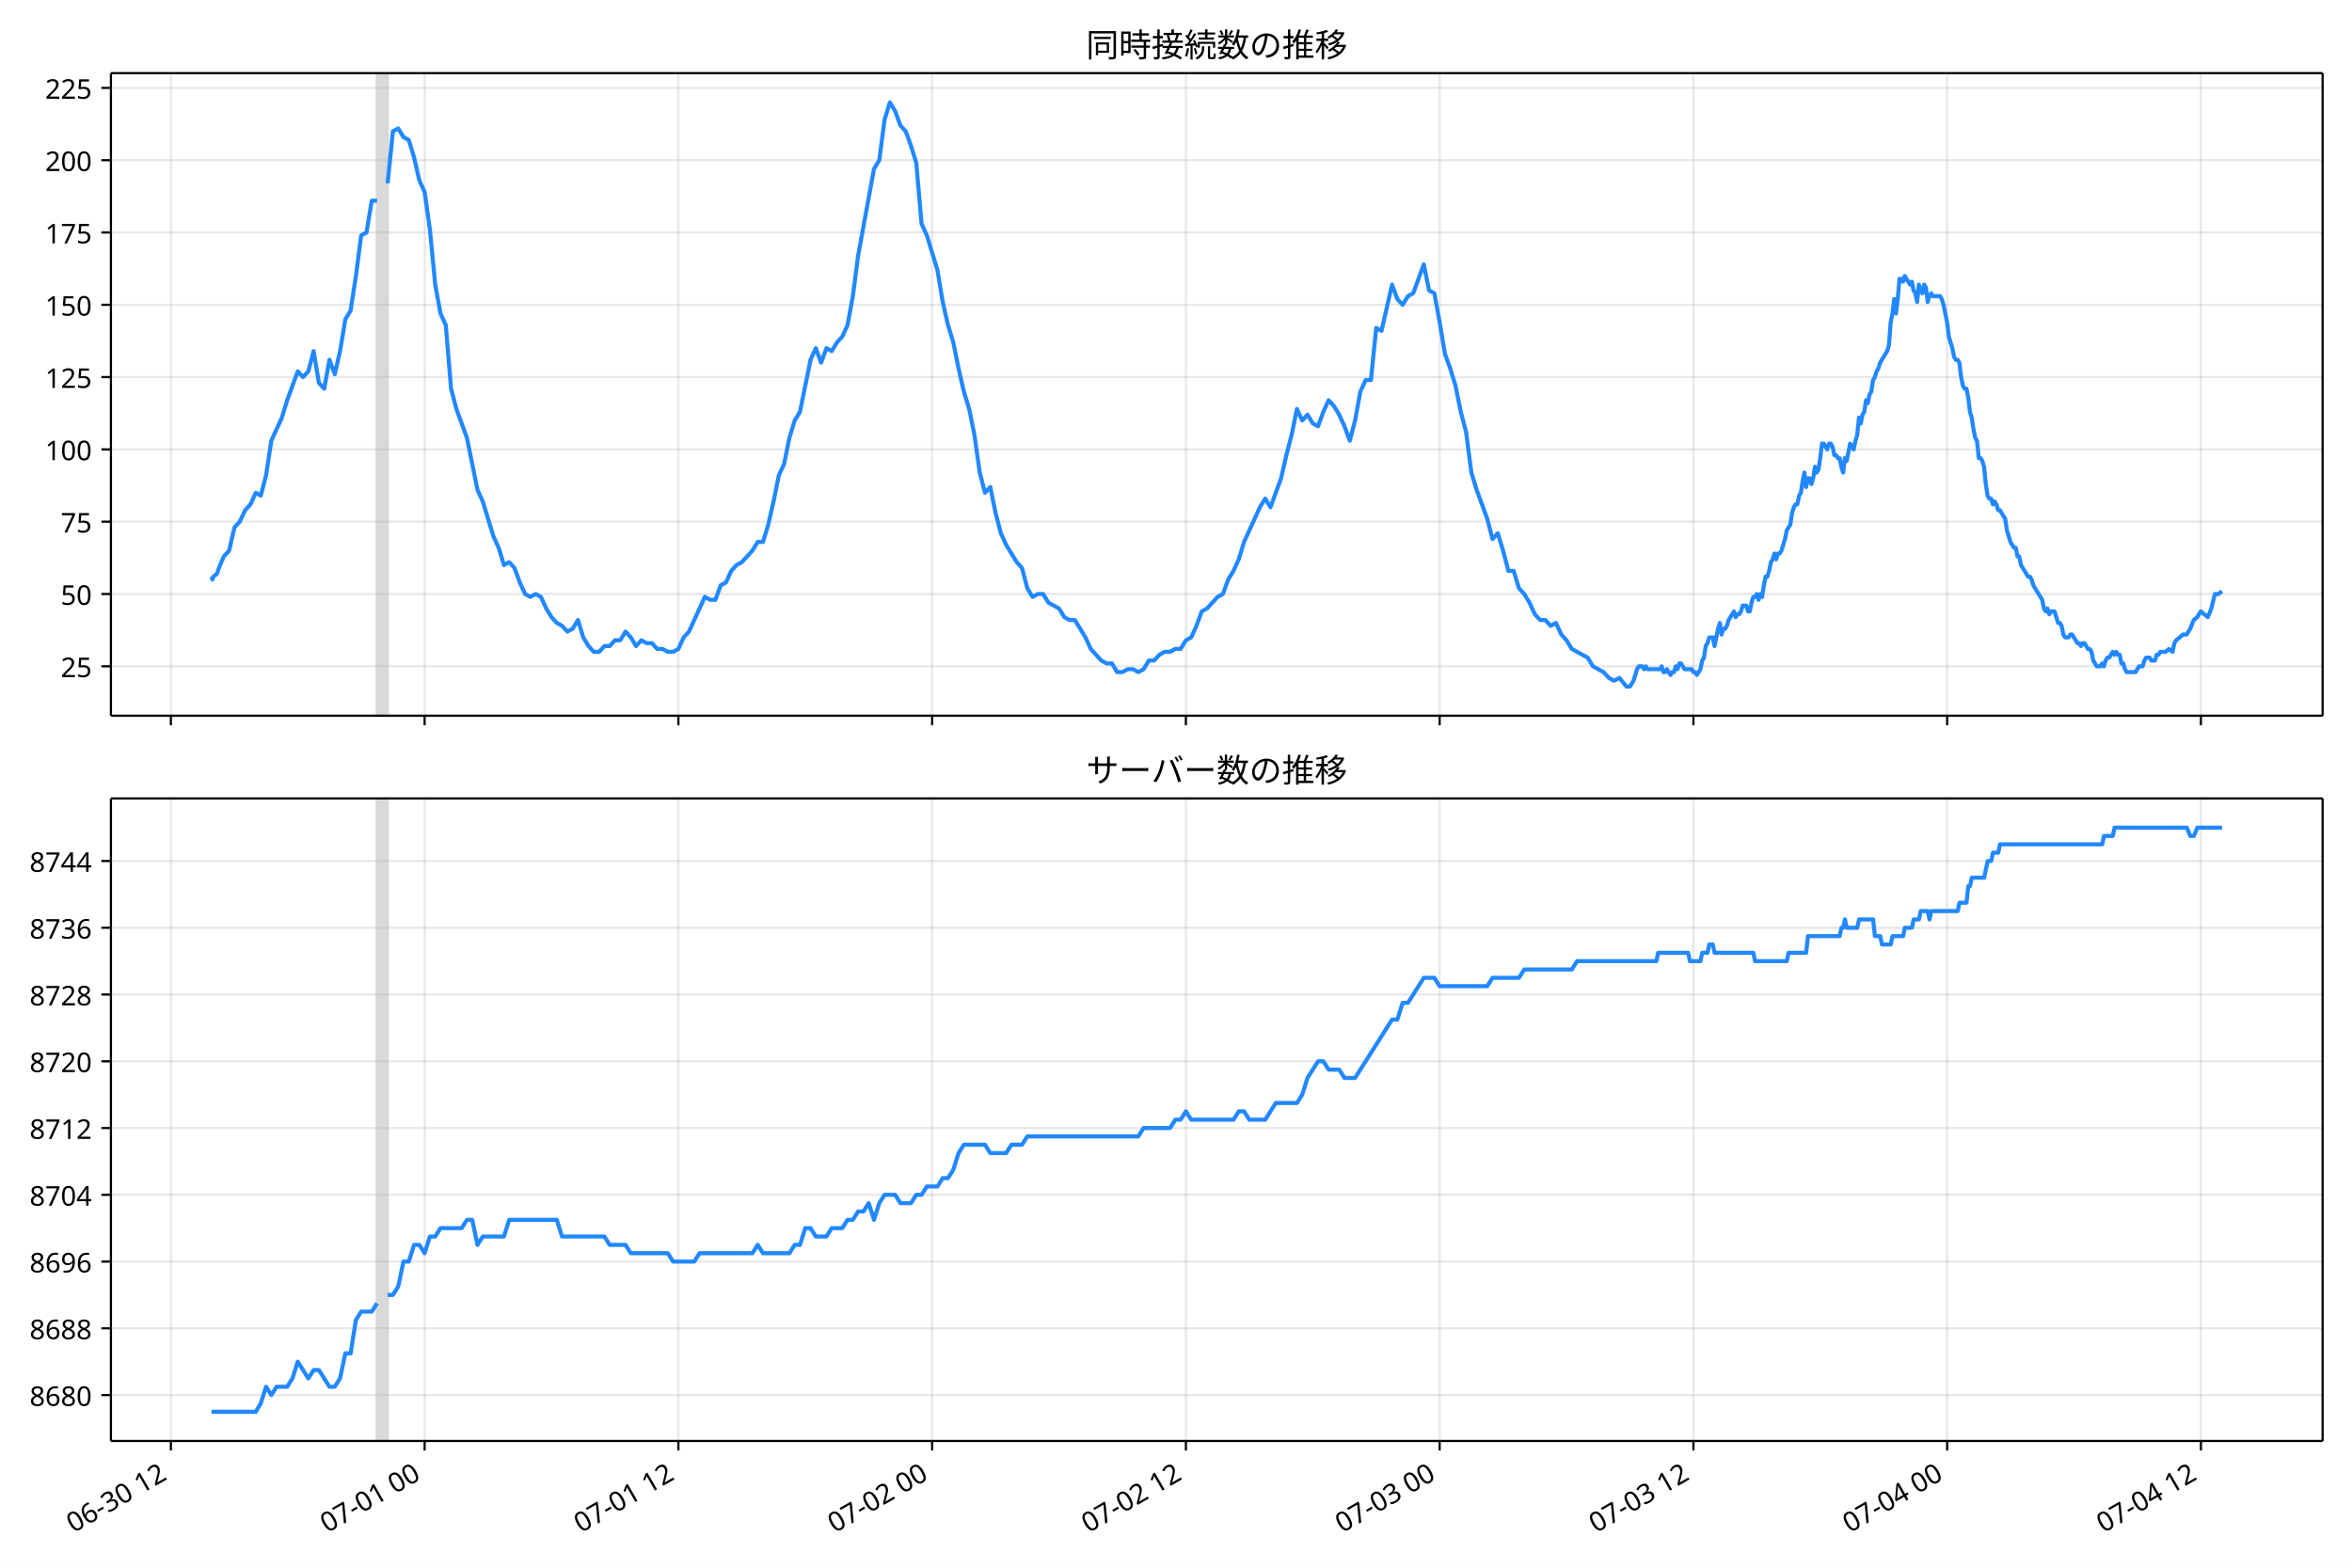
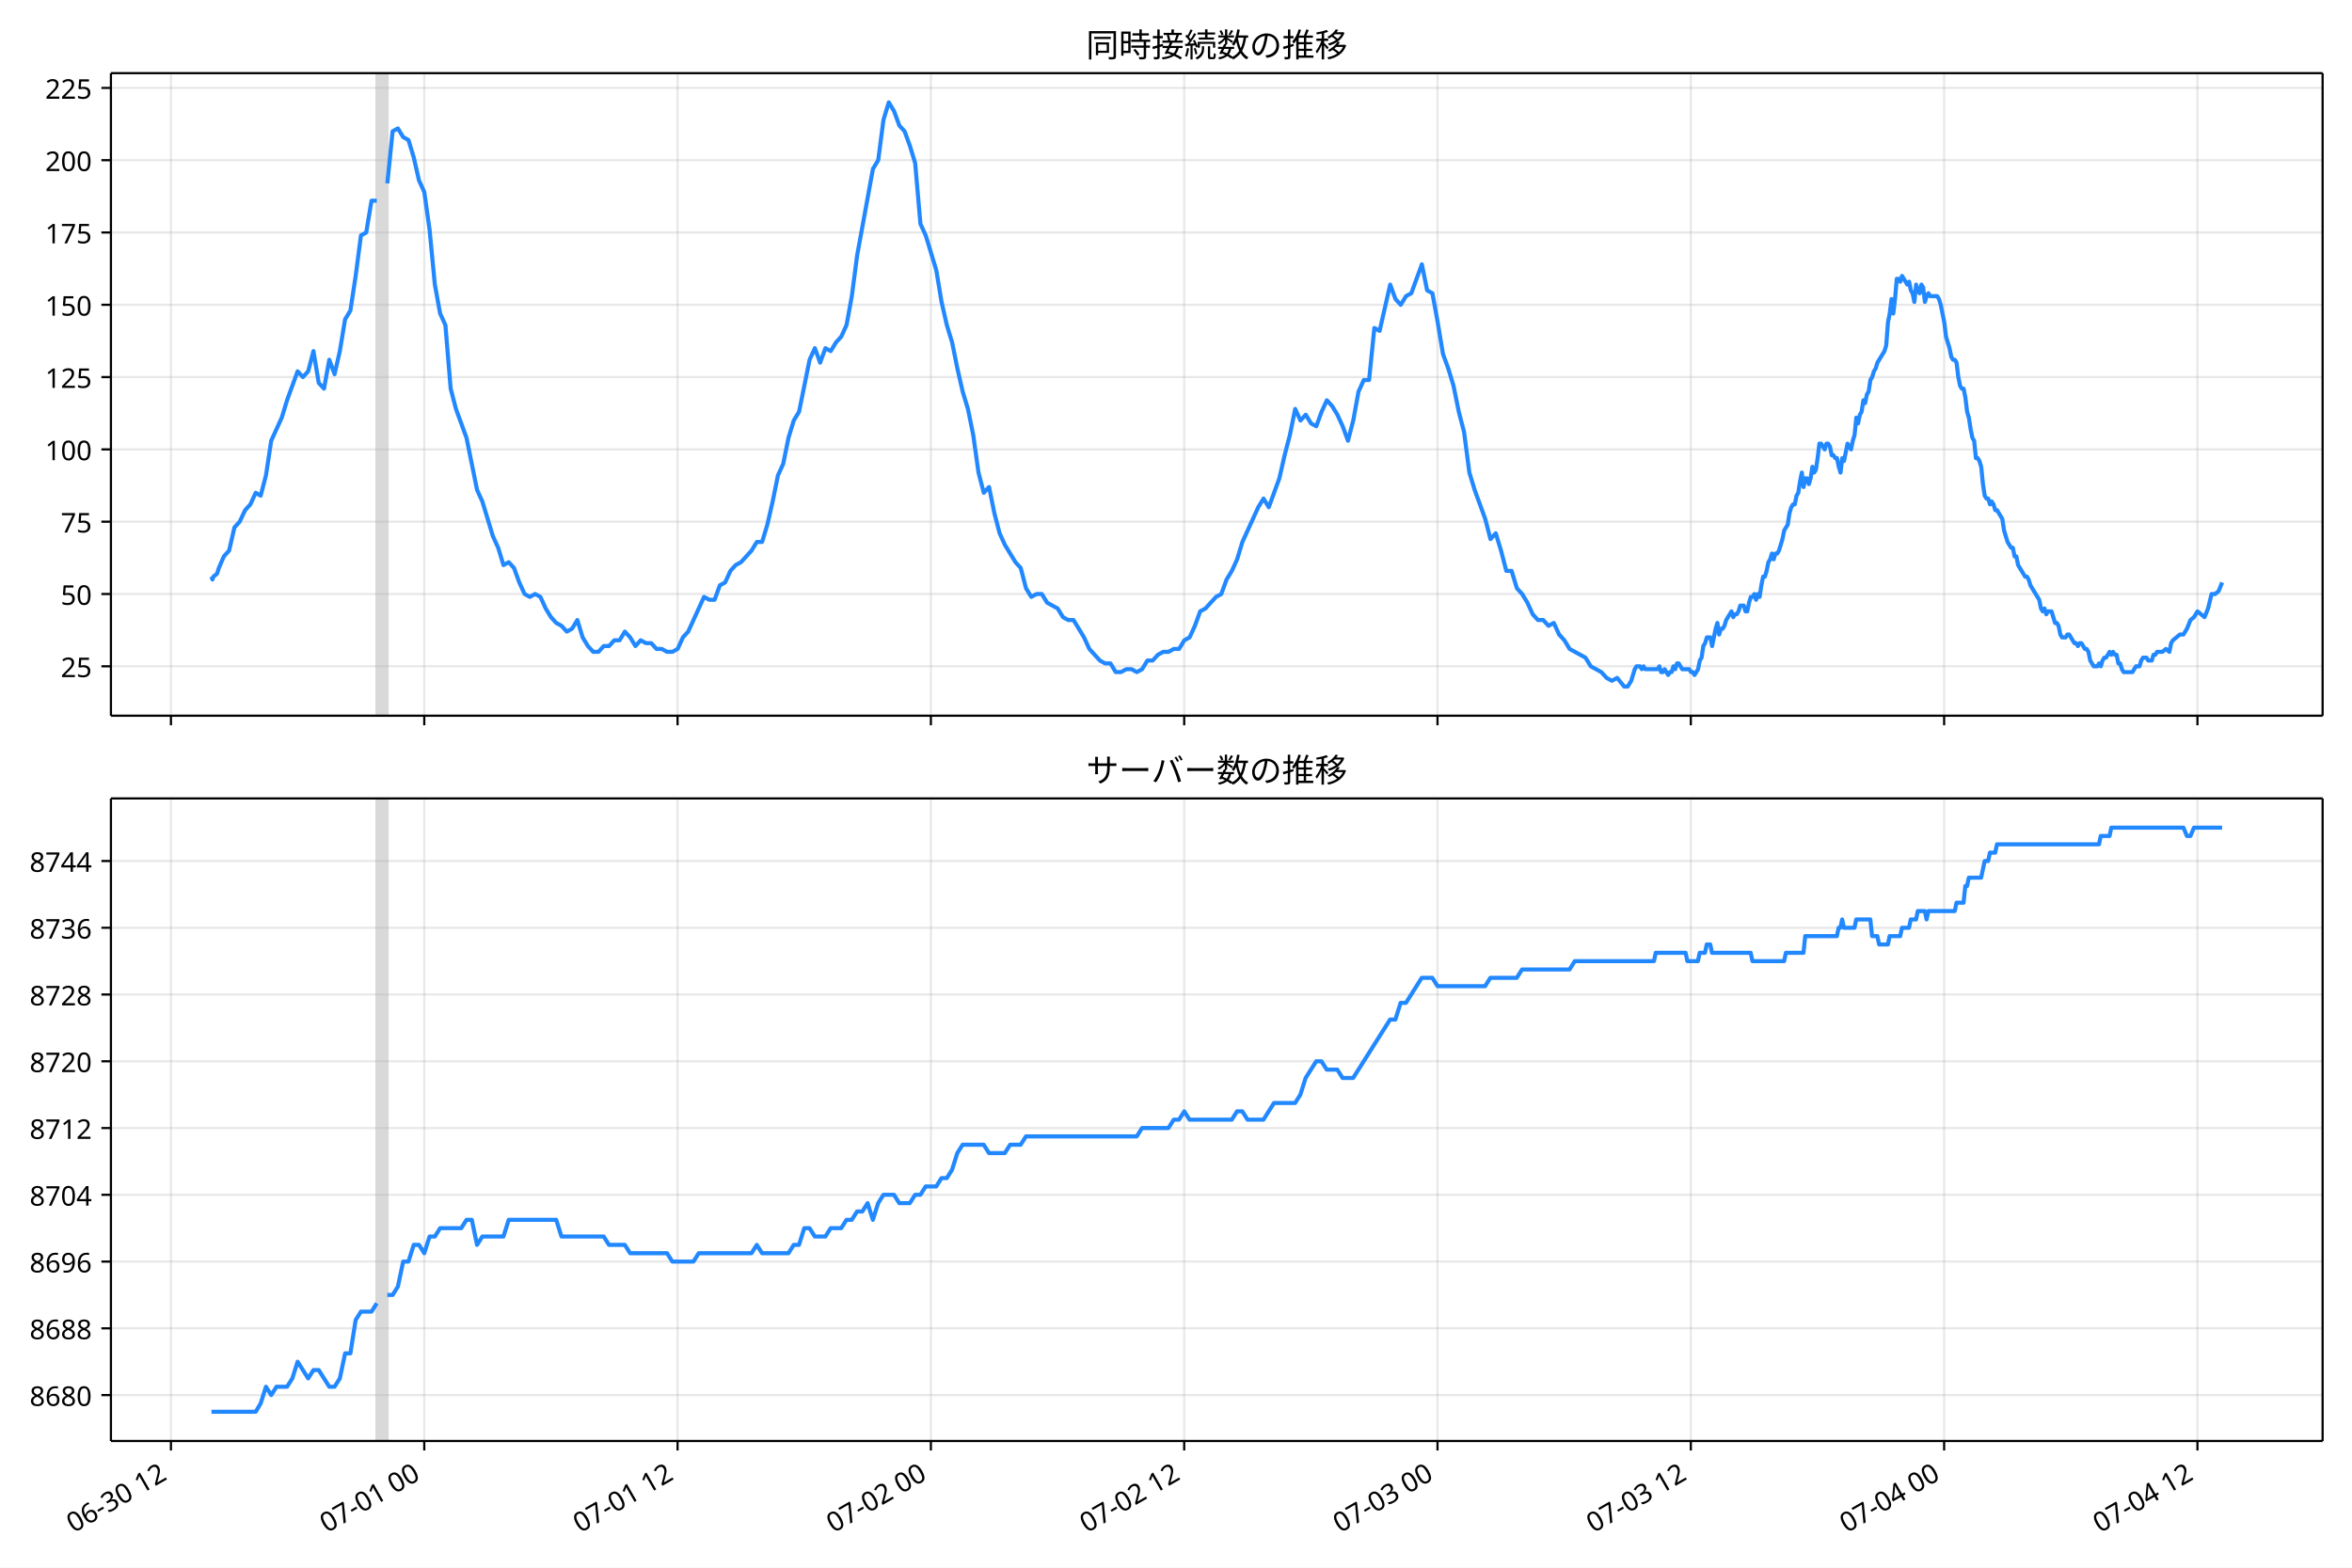
<svg xmlns="http://www.w3.org/2000/svg" xmlns:xlink="http://www.w3.org/1999/xlink" version="1.1" viewBox="0 0 864 576">
  <defs>
    <style type="text/css">*{stroke-linejoin: round; stroke-linecap: butt}</style>
  </defs>
  <g id="e">
    <g id="f">
      <path d="m0 576h864v-576h-864z" fill="#fff" />
    </g>
    <g id="g">
      <g id="h">
        <path d="m40.75 262.97h812.45v-236.09h-812.45z" fill="#fff" />
      </g>
      <g id="i">
-         <path d="m138.51 262.97h3.884v-236.09h-3.884z" clip-path="url(#a)" fill="#808080" opacity=".3" stroke="#808080" />
+         <path d="m138.4 262.97h3.877v-236.09h-3.877z" clip-path="url(#a)" fill="#808080" opacity=".3" stroke="#808080" />
      </g>
      <g id="j">
        <g id="k">
          <g id="l">
-             <path d="m62.771 262.97v-236.09" clip-path="url(#a)" fill="none" stroke="#b0b0b0" stroke-linecap="square" stroke-opacity=".3" stroke-width=".8" />
+             <path d="m62.797 262.97v-236.09" clip-path="url(#a)" fill="none" stroke="#b0b0b0" stroke-linecap="square" stroke-opacity=".3" stroke-width=".8" />
          </g>
          <g id="m">
            <defs>
              <path id="c" d="m0 0v3.5" stroke="#000" stroke-width=".8" />
            </defs>
-             <use x="62.771" y="262.973" stroke="#000000" stroke-width=".8" xlink:href="#c" />
+             <use x="62.797" y="262.973" stroke="#000000" stroke-width=".8" xlink:href="#c" />
          </g>
        </g>
        <g id="n">
          <g id="o">
-             <path d="m155.99 262.97v-236.09" clip-path="url(#a)" fill="none" stroke="#b0b0b0" stroke-linecap="square" stroke-opacity=".3" stroke-width=".8" />
+             <path d="m155.85 262.97v-236.09" clip-path="url(#a)" fill="none" stroke="#b0b0b0" stroke-linecap="square" stroke-opacity=".3" stroke-width=".8" />
          </g>
          <g id="p">
-             <use x="155.988" y="262.973" stroke="#000000" stroke-width=".8" xlink:href="#c" />
+             <use x="155.851" y="262.973" stroke="#000000" stroke-width=".8" xlink:href="#c" />
          </g>
        </g>
        <g id="q">
          <g id="r">
-             <path d="m249.2 262.97v-236.09" clip-path="url(#a)" fill="none" stroke="#b0b0b0" stroke-linecap="square" stroke-opacity=".3" stroke-width=".8" />
+             <path d="m248.9 262.97v-236.09" clip-path="url(#a)" fill="none" stroke="#b0b0b0" stroke-linecap="square" stroke-opacity=".3" stroke-width=".8" />
          </g>
          <g id="s">
-             <use x="249.204" y="262.973" stroke="#000000" stroke-width=".8" xlink:href="#c" />
+             <use x="248.904" y="262.973" stroke="#000000" stroke-width=".8" xlink:href="#c" />
          </g>
        </g>
        <g id="t">
          <g id="u">
-             <path d="m342.42 262.97v-236.09" clip-path="url(#a)" fill="none" stroke="#b0b0b0" stroke-linecap="square" stroke-opacity=".3" stroke-width=".8" />
+             <path d="m341.96 262.97v-236.09" clip-path="url(#a)" fill="none" stroke="#b0b0b0" stroke-linecap="square" stroke-opacity=".3" stroke-width=".8" />
          </g>
          <g id="v">
-             <use x="342.421" y="262.973" stroke="#000000" stroke-width=".8" xlink:href="#c" />
+             <use x="341.957" y="262.973" stroke="#000000" stroke-width=".8" xlink:href="#c" />
          </g>
        </g>
        <g id="w">
          <g id="x">
-             <path d="m435.64 262.97v-236.09" clip-path="url(#a)" fill="none" stroke="#b0b0b0" stroke-linecap="square" stroke-opacity=".3" stroke-width=".8" />
+             <path d="m435.01 262.97v-236.09" clip-path="url(#a)" fill="none" stroke="#b0b0b0" stroke-linecap="square" stroke-opacity=".3" stroke-width=".8" />
          </g>
          <g id="y">
-             <use x="435.637" y="262.973" stroke="#000000" stroke-width=".8" xlink:href="#c" />
+             <use x="435.011" y="262.973" stroke="#000000" stroke-width=".8" xlink:href="#c" />
          </g>
        </g>
        <g id="z">
          <g id="aa">
-             <path d="m528.85 262.97v-236.09" clip-path="url(#a)" fill="none" stroke="#b0b0b0" stroke-linecap="square" stroke-opacity=".3" stroke-width=".8" />
+             <path d="m528.06 262.97v-236.09" clip-path="url(#a)" fill="none" stroke="#b0b0b0" stroke-linecap="square" stroke-opacity=".3" stroke-width=".8" />
          </g>
          <g id="ab">
-             <use x="528.853" y="262.973" stroke="#000000" stroke-width=".8" xlink:href="#c" />
+             <use x="528.064" y="262.973" stroke="#000000" stroke-width=".8" xlink:href="#c" />
          </g>
        </g>
        <g id="ac">
          <g id="ad">
-             <path d="m622.07 262.97v-236.09" clip-path="url(#a)" fill="none" stroke="#b0b0b0" stroke-linecap="square" stroke-opacity=".3" stroke-width=".8" />
+             <path d="m621.12 262.97v-236.09" clip-path="url(#a)" fill="none" stroke="#b0b0b0" stroke-linecap="square" stroke-opacity=".3" stroke-width=".8" />
          </g>
          <g id="ae">
-             <use x="622.07" y="262.973" stroke="#000000" stroke-width=".8" xlink:href="#c" />
+             <use x="621.117" y="262.973" stroke="#000000" stroke-width=".8" xlink:href="#c" />
          </g>
        </g>
        <g id="af">
          <g id="ag">
-             <path d="m715.29 262.97v-236.09" clip-path="url(#a)" fill="none" stroke="#b0b0b0" stroke-linecap="square" stroke-opacity=".3" stroke-width=".8" />
+             <path d="m714.17 262.97v-236.09" clip-path="url(#a)" fill="none" stroke="#b0b0b0" stroke-linecap="square" stroke-opacity=".3" stroke-width=".8" />
          </g>
          <g id="ah">
-             <use x="715.286" y="262.973" stroke="#000000" stroke-width=".8" xlink:href="#c" />
+             <use x="714.17" y="262.973" stroke="#000000" stroke-width=".8" xlink:href="#c" />
          </g>
        </g>
        <g id="ai">
          <g id="aj">
-             <path d="m808.5 262.97v-236.09" clip-path="url(#a)" fill="none" stroke="#b0b0b0" stroke-linecap="square" stroke-opacity=".3" stroke-width=".8" />
+             <path d="m807.22 262.97v-236.09" clip-path="url(#a)" fill="none" stroke="#b0b0b0" stroke-linecap="square" stroke-opacity=".3" stroke-width=".8" />
          </g>
          <g id="ak">
-             <use x="808.502" y="262.973" stroke="#000000" stroke-width=".8" xlink:href="#c" />
+             <use x="807.224" y="262.973" stroke="#000000" stroke-width=".8" xlink:href="#c" />
          </g>
        </g>
      </g>
      <g id="al">
        <g id="am">
          <g id="an">
            <path d="m40.75 244.8h812.45" clip-path="url(#a)" fill="none" stroke="#b0b0b0" stroke-linecap="square" stroke-opacity=".3" stroke-width=".8" />
          </g>
          <g id="ao">
            <defs>
              <path id="d" d="m0 0h-3.5" stroke="#000" stroke-width=".8" />
            </defs>
            <use x="40.75" y="244.804" stroke="#000000" stroke-width=".8" xlink:href="#d" />
          </g>
          <g id="ap">
            <text transform="rotate(-0 33.75 248.79)" x="33.75" y="248.789" font-family="'Noto Sans JP'" font-size="10px" text-anchor="end">25</text>
          </g>
        </g>
        <g id="aq">
          <g id="ar">
            <path d="m40.75 218.24h812.45" clip-path="url(#a)" fill="none" stroke="#b0b0b0" stroke-linecap="square" stroke-opacity=".3" stroke-width=".8" />
          </g>
          <g id="as">
            <use x="40.75" y="218.24" stroke="#000000" stroke-width=".8" xlink:href="#d" />
          </g>
          <g id="at">
            <text transform="rotate(-0 33.75 222.23)" x="33.75" y="222.226" font-family="'Noto Sans JP'" font-size="10px" text-anchor="end">50</text>
          </g>
        </g>
        <g id="au">
          <g id="av">
            <path d="m40.75 191.68h812.45" clip-path="url(#a)" fill="none" stroke="#b0b0b0" stroke-linecap="square" stroke-opacity=".3" stroke-width=".8" />
          </g>
          <g id="aw">
            <use x="40.75" y="191.677" stroke="#000000" stroke-width=".8" xlink:href="#d" />
          </g>
          <g id="ax">
            <text transform="rotate(-0 33.75 195.66)" x="33.75" y="195.663" font-family="'Noto Sans JP'" font-size="10px" text-anchor="end">75</text>
          </g>
        </g>
        <g id="ay">
          <g id="az">
            <path d="m40.75 165.11h812.45" clip-path="url(#a)" fill="none" stroke="#b0b0b0" stroke-linecap="square" stroke-opacity=".3" stroke-width=".8" />
          </g>
          <g id="ba">
            <use x="40.75" y="165.114" stroke="#000000" stroke-width=".8" xlink:href="#d" />
          </g>
          <g id="bb">
            <text transform="rotate(-0 33.75 169.1)" x="33.75" y="169.099" font-family="'Noto Sans JP'" font-size="10px" text-anchor="end">100</text>
          </g>
        </g>
        <g id="bc">
          <g id="bd">
            <path d="m40.75 138.55h812.45" clip-path="url(#a)" fill="none" stroke="#b0b0b0" stroke-linecap="square" stroke-opacity=".3" stroke-width=".8" />
          </g>
          <g id="be">
            <use x="40.75" y="138.551" stroke="#000000" stroke-width=".8" xlink:href="#d" />
          </g>
          <g id="bf">
            <text transform="rotate(-0 33.75 142.54)" x="33.75" y="142.536" font-family="'Noto Sans JP'" font-size="10px" text-anchor="end">125</text>
          </g>
        </g>
        <g id="bg">
          <g id="bh">
            <path d="m40.75 111.99h812.45" clip-path="url(#a)" fill="none" stroke="#b0b0b0" stroke-linecap="square" stroke-opacity=".3" stroke-width=".8" />
          </g>
          <g id="bi">
            <use x="40.75" y="111.988" stroke="#000000" stroke-width=".8" xlink:href="#d" />
          </g>
          <g id="bj">
            <text transform="rotate(-0 33.75 115.97)" x="33.75" y="115.973" font-family="'Noto Sans JP'" font-size="10px" text-anchor="end">150</text>
          </g>
        </g>
        <g id="bk">
          <g id="bl">
            <path d="m40.75 85.425h812.45" clip-path="url(#a)" fill="none" stroke="#b0b0b0" stroke-linecap="square" stroke-opacity=".3" stroke-width=".8" />
          </g>
          <g id="bm">
            <use x="40.75" y="85.425" stroke="#000000" stroke-width=".8" xlink:href="#d" />
          </g>
          <g id="bn">
            <text transform="rotate(-0 33.75 89.41)" x="33.75" y="89.41" font-family="'Noto Sans JP'" font-size="10px" text-anchor="end">175</text>
          </g>
        </g>
        <g id="bo">
          <g id="bp">
            <path d="m40.75 58.862h812.45" clip-path="url(#a)" fill="none" stroke="#b0b0b0" stroke-linecap="square" stroke-opacity=".3" stroke-width=".8" />
          </g>
          <g id="bq">
            <use x="40.75" y="58.862" stroke="#000000" stroke-width=".8" xlink:href="#d" />
          </g>
          <g id="br">
            <text transform="rotate(-0 33.75 62.847)" x="33.75" y="62.847" font-family="'Noto Sans JP'" font-size="10px" text-anchor="end">200</text>
          </g>
        </g>
        <g id="bs">
          <g id="bt">
            <path d="m40.75 32.299h812.45" clip-path="url(#a)" fill="none" stroke="#b0b0b0" stroke-linecap="square" stroke-opacity=".3" stroke-width=".8" />
          </g>
          <g id="bu">
            <use x="40.75" y="32.299" stroke="#000000" stroke-width=".8" xlink:href="#d" />
          </g>
          <g id="bv">
            <text transform="rotate(-0 33.75 36.284)" x="33.75" y="36.284" font-family="'Noto Sans JP'" font-size="10px" text-anchor="end">225</text>
          </g>
        </g>
      </g>
      <g id="bw">
-         <path d="m77.68 211.87.369 1.062.326-1.062 1.347-1.062.686-2.125 1.832-4.25 1.938-2.125 1.948-8.5 1.938-2.125 2.013-4.25 1.933-2.125 1.946-4.25 1.83 1.062 1.942-7.438 1.942-12.75 3.884-8.5 1.942-6.375 3.884-10.625 1.942 2.125 1.942-2.125 1.942-7.438 1.942 11.688 1.942 2.125 1.942-10.625 1.942 5.313 1.942-8.5 1.942-11.688 1.942-3.188 1.942-12.75 1.942-14.875 1.942-1.062 1.942-11.688h1.942m3.884-6.375 1.942-19.125 1.942-1.062 1.942 3.188 1.942 1.062 1.942 6.375 1.942 8.5 1.942 4.25 1.942 13.813 1.942 20.188 1.942 10.625 1.942 4.25 1.942 23.376 1.942 7.438 3.884 10.625 3.884 19.125 1.942 4.25 3.884 12.75 1.942 4.25 1.942 6.375 1.942-1.062 1.942 2.125 1.942 5.313 1.942 4.25 1.942 1.062 1.942-1.062 1.942 1.062 1.942 4.25 1.942 3.188 1.942 2.125 1.942 1.062 1.942 2.125 1.942-1.062 1.942-3.188 1.942 6.375 1.942 3.188 1.942 2.125h1.942l1.942-2.125h1.942l1.942-2.125h1.942l1.942-3.188 1.942 2.125 1.942 3.188 1.942-2.125 1.942 1.062h1.942l1.942 2.125h1.942l1.942 1.062h1.942l1.942-1.062 1.942-4.25 1.942-2.125 5.826-12.75 1.942 1.062h1.942l1.942-5.313 1.942-1.062 1.942-4.25 1.942-2.125 1.942-1.062 3.884-4.25 1.942-3.188h1.942l1.942-6.375 1.942-8.5 1.942-9.563 1.942-4.25 1.942-9.563 1.942-6.375 1.942-3.188 3.884-19.125 1.942-4.25 1.942 5.313 1.942-5.313 1.942 1.062 1.942-3.188 1.942-2.125 1.942-4.25 1.942-10.625 1.942-14.875 5.826-31.876 1.942-3.188 1.942-14.875 1.942-6.375 1.942 3.188 1.942 5.313 1.942 2.125 1.942 5.313 1.942 6.375 1.942 22.313 1.942 4.25 3.884 12.75 1.942 11.688 1.942 8.5 1.942 6.375 1.942 9.563 1.942 8.5 1.942 6.375 1.942 9.563 1.942 13.813 1.942 7.438 1.942-2.125 1.942 9.563 1.942 7.438 1.942 4.25 3.884 6.375 1.942 2.125 1.942 7.438 1.942 3.188 1.942-1.062h1.942l1.942 3.188 3.884 2.125 1.942 3.188 1.942 1.062h1.942l3.884 6.375 1.942 4.25 3.884 4.25 1.942 1.062h1.942l1.942 3.188h1.942l1.942-1.062h1.942l1.942 1.062 1.942-1.062 1.942-3.188h1.942l1.942-2.125 1.942-1.062h1.942l1.942-1.062h1.942l1.942-3.188 1.942-1.062 1.942-4.25 1.942-5.313 1.942-1.062 3.884-4.25 1.942-1.062 1.942-5.313 1.942-3.188 1.942-4.25 1.942-6.375 5.826-12.75 1.942-3.188 1.942 3.188 3.884-10.625 1.942-8.5 1.942-7.438 1.942-9.563 1.942 4.25 1.942-2.125 1.942 3.188 1.942 1.062 1.942-5.313 1.942-4.25 1.942 2.125 1.942 3.188 1.942 4.25 1.942 5.313 1.942-7.438 1.942-10.625 1.942-4.25h1.942l1.942-19.125 1.942 1.062 3.884-17 1.942 5.313 1.942 2.125 1.942-3.188 1.942-1.062 3.884-10.625 1.942 9.563 1.942 1.062 1.942 10.625 1.942 11.688 1.942 5.313 1.942 6.375 1.942 9.563 1.942 7.438 1.942 14.875 1.942 6.375 3.884 10.625 1.942 7.438 1.942-2.125 1.942 6.375 1.942 7.438h1.942l1.942 6.375 1.942 2.125 1.942 3.188 1.942 4.25 1.942 2.125h1.942l1.942 2.125 1.942-1.062 1.942 4.25 1.942 2.125 1.942 3.188 5.826 3.188 1.942 3.188 3.884 2.125 1.942 2.125 1.942 1.062 1.942-1.062 2.589 3.188h1.295l1.295-2.125 1.295-4.25.647-1.062h1.295l.647 1.062.647-1.062.647 1.062h4.531l.647-1.062.647 2.125h.647l.647-1.062 1.295 2.125.647-1.062h.647l.647-2.125.647 1.062.647-2.125h.647l1.295 2.125h2.589l.647 1.062h.647l.647 1.062 1.295-2.125.647-3.188.647-1.062.647-4.25.647-1.062.647-2.125h1.295l.647 3.188 1.295-6.375.647-2.125.647 4.25.647-2.125h.647l.647-1.062.647-2.125 1.942-3.188.647 2.125.647-1.062h.647l.647-1.062.647-2.125h1.295l.647 2.125h.647l.647-3.188.647-2.125h.647l.647-1.062.647 2.125.647-2.125.647 1.062.647-4.25.647-3.188h.647l.647-2.125.647-3.188.647-1.062.647-2.125.647 2.125.647-2.125h.647l.647-1.062 1.295-4.25.647-3.188 1.295-2.125.647-4.25.647-2.125.647-1.062h.647l.647-3.188.647-1.062.647-4.25.647-3.188.647 5.313.647-3.188h.647l.647 2.125.647-2.125.647-4.25.647 2.125.647-1.062.647-4.25.647-5.313h.647l1.295 2.125.647-2.125h.647l.647 1.062.647 3.188h.647l.647 1.062h.647l.647 3.188.647 2.125.647-5.313.647 1.062 1.295-6.375 1.295 2.125.647-3.188.647-2.125.647-6.375.647 2.125.647-3.188.647-1.062.647-4.25.647 1.062.647-3.188.647-1.062.647-4.25.647-1.062.647-2.125.647-1.062.647-2.125 2.589-4.25.647-2.125.647-8.5.647-3.188.647-5.313.647 5.313.647-5.313.647-7.438h.647l.647 1.062.647-2.125 1.942 3.188.647-1.062.647 3.188.647 1.062.647 3.188.647-6.375.647 2.125.647 1.062.647-3.188.647 1.062.647 5.313.647-2.125.647-1.062.647 1.062h2.589l.647 1.062.647 2.125 1.295 6.375.647 5.313 1.295 4.25.647 3.188.647 1.062h.647l.647 1.062.647 5.313.647 3.188.647 1.062h.647l.647 3.188.647 5.313.647 2.125.647 4.25.647 3.188.647 1.062.647 6.375h.647l.647 1.062.647 2.125.647 6.375.647 4.25.647 1.062h.647l.647 2.125.647-1.062.647 1.062.647 2.125h.647l1.942 3.188.647 4.25 1.295 4.25 1.295 2.125h.647l.647 3.188h.647l.647 3.188 2.589 4.25h.647l.647 1.062.647 2.125 3.237 5.313.647 3.188.647 1.062.647-1.062.647 2.125.647-1.062h1.295l1.295 4.25h.647l.647 1.062.647 3.188.647 1.062h1.295l.647-1.062h.647l1.942 3.188h.647l.647 1.062.647-1.062h.647l1.295 2.125h.647l.647 1.062.647 3.188 1.295 2.125h1.295l.647-1.062.647 1.062.647-2.125.647-1.062h.647l1.295-2.125.647 1.062.647-1.062.647 1.062h.647l.647 3.188h.647l.647 2.125.647 1.062h3.237l1.295-2.125h1.295l.647-2.125.647-1.062h1.295l.647 1.062h1.295l.647-2.125h.647l.647-1.062h1.942l1.295-1.062 1.295 1.062.647-3.188.647-1.062 2.589-2.125h1.295l1.295-2.125 1.295-3.188 1.295-1.062 1.295-2.125 2.589 2.125 1.295-3.188 1.295-5.313h1.295l1.295-1.062v0" clip-path="url(#a)" fill="none" stroke="#28f" stroke-linecap="square" stroke-width="1.5" />
+         <path d="m77.68 211.87.368 1.062.325-1.062 1.344-1.062.685-2.125 1.829-4.25 1.934-2.125 1.945-8.5 1.934-2.125 2.01-4.25 1.93-2.125 1.943-4.25 1.827 1.062 1.939-7.438 1.939-12.75 3.877-8.5 1.939-6.375 3.877-10.625 1.939 2.125 1.939-2.125 1.939-7.438 1.939 11.688 1.939 2.125 1.939-10.625 1.939 5.313 1.939-8.5 1.939-11.688 1.939-3.188 1.939-12.75 1.939-14.875 1.939-1.062 1.939-11.688h1.939m3.877-6.375 1.939-19.125 1.939-1.062 1.939 3.188 1.939 1.062 1.939 6.375 1.939 8.5 1.939 4.25 1.939 13.813 1.939 20.188 1.939 10.625 1.939 4.25 1.939 23.376 1.939 7.438 3.877 10.625 3.877 19.125 1.939 4.25 3.877 12.75 1.939 4.25 1.939 6.375 1.939-1.062 1.939 2.125 1.939 5.313 1.939 4.25 1.939 1.062 1.939-1.062 1.939 1.062 1.939 4.25 1.939 3.188 1.939 2.125 1.939 1.062 1.939 2.125 1.939-1.062 1.939-3.188 1.939 6.375 1.939 3.188 1.939 2.125h1.939l1.939-2.125h1.939l1.939-2.125h1.939l1.939-3.188 1.939 2.125 1.939 3.188 1.939-2.125 1.939 1.062h1.939l1.939 2.125h1.939l1.939 1.062h1.939l1.939-1.062 1.939-4.25 1.939-2.125 5.816-12.75 1.939 1.062h1.939l1.939-5.313 1.939-1.062 1.939-4.25 1.939-2.125 1.939-1.062 3.877-4.25 1.939-3.188h1.939l1.939-6.375 1.939-8.5 1.939-9.563 1.939-4.25 1.939-9.563 1.939-6.375 1.939-3.188 3.877-19.125 1.939-4.25 1.939 5.313 1.939-5.313 1.939 1.062 1.939-3.188 1.939-2.125 1.939-4.25 1.939-10.625 1.939-14.875 5.816-31.876 1.939-3.188 1.939-14.875 1.939-6.375 1.939 3.188 1.939 5.313 1.939 2.125 1.939 5.313 1.939 6.375 1.939 22.313 1.939 4.25 3.877 12.75 1.939 11.688 1.939 8.5 1.939 6.375 1.939 9.563 1.939 8.5 1.939 6.375 1.939 9.563 1.939 13.813 1.939 7.438 1.939-2.125 1.939 9.563 1.939 7.438 1.939 4.25 3.877 6.375 1.939 2.125 1.939 7.438 1.939 3.188 1.939-1.062h1.939l1.939 3.188 3.877 2.125 1.939 3.188 1.939 1.062h1.939l3.877 6.375 1.939 4.25 3.877 4.25 1.939 1.062h1.939l1.939 3.188h1.939l1.939-1.062h1.939l1.939 1.062 1.939-1.062 1.939-3.188h1.939l1.939-2.125 1.939-1.062h1.939l1.939-1.062h1.939l1.939-3.188 1.939-1.062 1.939-4.25 1.939-5.313 1.939-1.062 3.877-4.25 1.939-1.062 1.939-5.313 1.939-3.188 1.939-4.25 1.939-6.375 5.816-12.75 1.939-3.188 1.939 3.188 3.877-10.625 1.939-8.5 1.939-7.438 1.939-9.563 1.939 4.25 1.939-2.125 1.939 3.188 1.939 1.062 1.939-5.313 1.939-4.25 1.939 2.125 1.939 3.188 1.939 4.25 1.939 5.313 1.939-7.438 1.939-10.625 1.939-4.25h1.939l1.939-19.125 1.939 1.062 3.877-17 1.939 5.313 1.939 2.125 1.939-3.188 1.939-1.062 3.877-10.625 1.939 9.563 1.939 1.062 1.939 10.625 1.939 11.688 1.939 5.313 1.939 6.375 1.939 9.563 1.939 7.438 1.939 14.875 1.939 6.375 3.877 10.625 1.939 7.438 1.939-2.125 1.939 6.375 1.939 7.438h1.939l1.939 6.375 1.939 2.125 1.939 3.188 1.939 4.25 1.939 2.125h1.939l1.939 2.125 1.939-1.062 1.939 4.25 1.939 2.125 1.939 3.188 5.816 3.188 1.939 3.188 3.877 2.125 1.939 2.125 1.939 1.062 1.939-1.062 2.585 3.188h1.292l1.292-2.125 1.292-4.25.646-1.062h1.292l.646 1.062.646-1.062.646 1.062h4.523l.646-1.062.646 2.125h.646l.646-1.062 1.292 2.125.646-1.062h.646l.646-2.125.646 1.062.646-2.125h.646l1.292 2.125h2.585l.646 1.062h.646l.646 1.062 1.292-2.125.646-3.188.646-1.062.646-4.25.646-1.062.646-2.125h1.292l.646 3.188 1.292-6.375.646-2.125.646 4.25.646-2.125h.646l.646-1.062.646-2.125 1.939-3.188.646 2.125.646-1.062h.646l.646-1.062.646-2.125h1.292l.646 2.125h.646l.646-3.188.646-2.125h.646l.646-1.062.646 2.125.646-2.125.646 1.062.646-4.25.646-3.188h.646l.646-2.125.646-3.188.646-1.062.646-2.125.646 2.125.646-2.125h.646l.646-1.062 1.292-4.25.646-3.188 1.292-2.125.646-4.25.646-2.125.646-1.062h.646l.646-3.188.646-1.062.646-4.25.646-3.188.646 5.313.646-3.188h.646l.646 2.125.646-2.125.646-4.25.646 2.125.646-1.062.646-4.25.646-5.313h.646l1.292 2.125.646-2.125h.646l.646 1.062.646 3.188h.646l.646 1.062h.646l.646 3.188.646 2.125.646-5.313.646 1.062 1.292-6.375 1.292 2.125.646-3.188.646-2.125.646-6.375.646 2.125.646-3.188.646-1.062.646-4.25.646 1.062.646-3.188.646-1.062.646-4.25.646-1.062.646-2.125.646-1.062.646-2.125 2.585-4.25.646-2.125.646-8.5.646-3.188.646-5.313.646 5.313.646-5.313.646-7.438h.646l.646 1.062.646-2.125 1.939 3.188.646-1.062.646 3.188.646 1.062.646 3.188.646-6.375.646 2.125.646 1.062.646-3.188.646 1.062.646 5.313.646-2.125.646-1.062.646 1.062h2.585l.646 1.062.646 2.125 1.292 6.375.646 5.313 1.292 4.25.646 3.188.646 1.062h.646l.646 1.062.646 5.313.646 3.188.646 1.062h.646l.646 3.188.646 5.313.646 2.125.646 4.25.646 3.188.646 1.062.646 6.375h.646l.646 1.062.646 2.125.646 6.375.646 4.25.646 1.062h.646l.646 2.125.646-1.062.646 1.062.646 2.125h.646l1.939 3.188.646 4.25 1.292 4.25 1.292 2.125h.646l.646 3.188h.646l.646 3.188 2.585 4.25h.646l.646 1.062.646 2.125 3.231 5.313.646 3.188.646 1.062.646-1.062.646 2.125.646-1.062h1.292l1.292 4.25h.646l.646 1.062.646 3.188.646 1.062h1.292l.646-1.062h.646l1.939 3.188h.646l.646 1.062.646-1.062h.646l1.292 2.125h.646l.646 1.062.646 3.188 1.292 2.125h1.292l.646-1.062.646 1.062.646-2.125.646-1.062h.646l1.292-2.125.646 1.062.646-1.062.646 1.062h.646l.646 3.188h.646l.646 2.125.646 1.062h3.231l1.292-2.125h1.292l.646-2.125.646-1.062h1.292l.646 1.062h1.292l.646-2.125h.646l.646-1.062h1.939l1.292-1.062 1.292 1.062.646-3.188.646-1.062 2.585-2.125h1.292l1.292-2.125 1.292-3.188 1.292-1.062 1.292-2.125 2.585 2.125 1.292-3.188 1.292-5.313h1.292l1.292-1.062 1.292-3.188v0" clip-path="url(#a)" fill="none" stroke="#28f" stroke-linecap="square" stroke-width="1.5" />
      </g>
      <g id="bx">
        <path d="m40.75 262.97v-236.09" fill="none" stroke="#000" stroke-linecap="square" stroke-width=".8" />
      </g>
      <g id="by">
        <path d="m853.2 262.97v-236.09" fill="none" stroke="#000" stroke-linecap="square" stroke-width=".8" />
      </g>
      <g id="bz">
        <path d="m40.75 262.97h812.45" fill="none" stroke="#000" stroke-linecap="square" stroke-width=".8" />
      </g>
      <g id="ca">
        <path d="m40.75 26.88h812.45" fill="none" stroke="#000" stroke-linecap="square" stroke-width=".8" />
      </g>
      <g id="cb">
        <text transform="rotate(-0 446.98 20.88)" x="446.975" y="20.88" font-family="'Noto Sans JP'" font-size="12px" text-anchor="middle">同時接続数の推移</text>
      </g>
    </g>
    <g id="cc">
      <g id="cd">
        <path d="m40.75 529.45h812.45v-236.09h-812.45z" fill="#fff" />
      </g>
      <g id="ce">
-         <path d="m138.51 529.45h3.884v-236.09h-3.884z" clip-path="url(#b)" fill="#808080" opacity=".3" stroke="#808080" />
+         <path d="m138.4 529.45h3.877v-236.09h-3.877z" clip-path="url(#b)" fill="#808080" opacity=".3" stroke="#808080" />
      </g>
      <g id="cf">
        <g id="cg">
          <g id="ch">
-             <path d="m62.771 529.45v-236.09" clip-path="url(#b)" fill="none" stroke="#b0b0b0" stroke-linecap="square" stroke-opacity=".3" stroke-width=".8" />
+             <path d="m62.797 529.45v-236.09" clip-path="url(#b)" fill="none" stroke="#b0b0b0" stroke-linecap="square" stroke-opacity=".3" stroke-width=".8" />
          </g>
          <g id="ci">
-             <use x="62.771" y="529.445" stroke="#000000" stroke-width=".8" xlink:href="#c" />
+             <use x="62.797" y="529.445" stroke="#000000" stroke-width=".8" xlink:href="#c" />
          </g>
          <g id="cj">
-             <text transform="translate(26.998 563.36) rotate(-30)" font-family="'Noto Sans JP'" font-size="10px">06-30 12</text>
+             <text transform="translate(27.024 563.36) rotate(-30)" font-family="'Noto Sans JP'" font-size="10px">06-30 12</text>
          </g>
        </g>
        <g id="ck">
          <g id="cl">
-             <path d="m155.99 529.45v-236.09" clip-path="url(#b)" fill="none" stroke="#b0b0b0" stroke-linecap="square" stroke-opacity=".3" stroke-width=".8" />
+             <path d="m155.85 529.45v-236.09" clip-path="url(#b)" fill="none" stroke="#b0b0b0" stroke-linecap="square" stroke-opacity=".3" stroke-width=".8" />
          </g>
          <g id="cm">
-             <use x="155.988" y="529.445" stroke="#000000" stroke-width=".8" xlink:href="#c" />
+             <use x="155.851" y="529.445" stroke="#000000" stroke-width=".8" xlink:href="#c" />
          </g>
          <g id="cn">
-             <text transform="translate(120.21 563.36) rotate(-30)" font-family="'Noto Sans JP'" font-size="10px">07-01 00</text>
+             <text transform="translate(120.08 563.36) rotate(-30)" font-family="'Noto Sans JP'" font-size="10px">07-01 00</text>
          </g>
        </g>
        <g id="co">
          <g id="cp">
-             <path d="m249.2 529.45v-236.09" clip-path="url(#b)" fill="none" stroke="#b0b0b0" stroke-linecap="square" stroke-opacity=".3" stroke-width=".8" />
+             <path d="m248.9 529.45v-236.09" clip-path="url(#b)" fill="none" stroke="#b0b0b0" stroke-linecap="square" stroke-opacity=".3" stroke-width=".8" />
          </g>
          <g id="cq">
-             <use x="249.204" y="529.445" stroke="#000000" stroke-width=".8" xlink:href="#c" />
+             <use x="248.904" y="529.445" stroke="#000000" stroke-width=".8" xlink:href="#c" />
          </g>
          <g id="cr">
-             <text transform="translate(213.43 563.36) rotate(-30)" font-family="'Noto Sans JP'" font-size="10px">07-01 12</text>
+             <text transform="translate(213.13 563.36) rotate(-30)" font-family="'Noto Sans JP'" font-size="10px">07-01 12</text>
          </g>
        </g>
        <g id="cs">
          <g id="ct">
-             <path d="m342.42 529.45v-236.09" clip-path="url(#b)" fill="none" stroke="#b0b0b0" stroke-linecap="square" stroke-opacity=".3" stroke-width=".8" />
+             <path d="m341.96 529.45v-236.09" clip-path="url(#b)" fill="none" stroke="#b0b0b0" stroke-linecap="square" stroke-opacity=".3" stroke-width=".8" />
          </g>
          <g id="cu">
-             <use x="342.421" y="529.445" stroke="#000000" stroke-width=".8" xlink:href="#c" />
+             <use x="341.957" y="529.445" stroke="#000000" stroke-width=".8" xlink:href="#c" />
          </g>
          <g id="cv">
-             <text transform="translate(306.65 563.36) rotate(-30)" font-family="'Noto Sans JP'" font-size="10px">07-02 00</text>
+             <text transform="translate(306.18 563.36) rotate(-30)" font-family="'Noto Sans JP'" font-size="10px">07-02 00</text>
          </g>
        </g>
        <g id="cw">
          <g id="cx">
-             <path d="m435.64 529.45v-236.09" clip-path="url(#b)" fill="none" stroke="#b0b0b0" stroke-linecap="square" stroke-opacity=".3" stroke-width=".8" />
+             <path d="m435.01 529.45v-236.09" clip-path="url(#b)" fill="none" stroke="#b0b0b0" stroke-linecap="square" stroke-opacity=".3" stroke-width=".8" />
          </g>
          <g id="cy">
-             <use x="435.637" y="529.445" stroke="#000000" stroke-width=".8" xlink:href="#c" />
+             <use x="435.011" y="529.445" stroke="#000000" stroke-width=".8" xlink:href="#c" />
          </g>
          <g id="cz">
-             <text transform="translate(399.86 563.36) rotate(-30)" font-family="'Noto Sans JP'" font-size="10px">07-02 12</text>
+             <text transform="translate(399.24 563.36) rotate(-30)" font-family="'Noto Sans JP'" font-size="10px">07-02 12</text>
          </g>
        </g>
        <g id="da">
          <g id="db">
-             <path d="m528.85 529.45v-236.09" clip-path="url(#b)" fill="none" stroke="#b0b0b0" stroke-linecap="square" stroke-opacity=".3" stroke-width=".8" />
+             <path d="m528.06 529.45v-236.09" clip-path="url(#b)" fill="none" stroke="#b0b0b0" stroke-linecap="square" stroke-opacity=".3" stroke-width=".8" />
          </g>
          <g id="dc">
-             <use x="528.853" y="529.445" stroke="#000000" stroke-width=".8" xlink:href="#c" />
+             <use x="528.064" y="529.445" stroke="#000000" stroke-width=".8" xlink:href="#c" />
          </g>
          <g id="dd">
-             <text transform="translate(493.08 563.36) rotate(-30)" font-family="'Noto Sans JP'" font-size="10px">07-03 00</text>
+             <text transform="translate(492.29 563.36) rotate(-30)" font-family="'Noto Sans JP'" font-size="10px">07-03 00</text>
          </g>
        </g>
        <g id="de">
          <g id="df">
-             <path d="m622.07 529.45v-236.09" clip-path="url(#b)" fill="none" stroke="#b0b0b0" stroke-linecap="square" stroke-opacity=".3" stroke-width=".8" />
+             <path d="m621.12 529.45v-236.09" clip-path="url(#b)" fill="none" stroke="#b0b0b0" stroke-linecap="square" stroke-opacity=".3" stroke-width=".8" />
          </g>
          <g id="dg">
-             <use x="622.07" y="529.445" stroke="#000000" stroke-width=".8" xlink:href="#c" />
+             <use x="621.117" y="529.445" stroke="#000000" stroke-width=".8" xlink:href="#c" />
          </g>
          <g id="dh">
-             <text transform="translate(586.3 563.36) rotate(-30)" font-family="'Noto Sans JP'" font-size="10px">07-03 12</text>
+             <text transform="translate(585.34 563.36) rotate(-30)" font-family="'Noto Sans JP'" font-size="10px">07-03 12</text>
          </g>
        </g>
        <g id="di">
          <g id="dj">
-             <path d="m715.29 529.45v-236.09" clip-path="url(#b)" fill="none" stroke="#b0b0b0" stroke-linecap="square" stroke-opacity=".3" stroke-width=".8" />
+             <path d="m714.17 529.45v-236.09" clip-path="url(#b)" fill="none" stroke="#b0b0b0" stroke-linecap="square" stroke-opacity=".3" stroke-width=".8" />
          </g>
          <g id="dk">
-             <use x="715.286" y="529.445" stroke="#000000" stroke-width=".8" xlink:href="#c" />
+             <use x="714.17" y="529.445" stroke="#000000" stroke-width=".8" xlink:href="#c" />
          </g>
          <g id="dl">
-             <text transform="translate(679.51 563.36) rotate(-30)" font-family="'Noto Sans JP'" font-size="10px">07-04 00</text>
+             <text transform="translate(678.4 563.36) rotate(-30)" font-family="'Noto Sans JP'" font-size="10px">07-04 00</text>
          </g>
        </g>
        <g id="dm">
          <g id="dn">
-             <path d="m808.5 529.45v-236.09" clip-path="url(#b)" fill="none" stroke="#b0b0b0" stroke-linecap="square" stroke-opacity=".3" stroke-width=".8" />
+             <path d="m807.22 529.45v-236.09" clip-path="url(#b)" fill="none" stroke="#b0b0b0" stroke-linecap="square" stroke-opacity=".3" stroke-width=".8" />
          </g>
          <g id="do">
-             <use x="808.502" y="529.445" stroke="#000000" stroke-width=".8" xlink:href="#c" />
+             <use x="807.224" y="529.445" stroke="#000000" stroke-width=".8" xlink:href="#c" />
          </g>
          <g id="dp">
-             <text transform="translate(772.73 563.36) rotate(-30)" font-family="'Noto Sans JP'" font-size="10px">07-04 12</text>
+             <text transform="translate(771.45 563.36) rotate(-30)" font-family="'Noto Sans JP'" font-size="10px">07-04 12</text>
          </g>
        </g>
      </g>
      <g id="dq">
        <g id="dr">
          <g id="ds">
            <path d="m40.75 512.58h812.45" clip-path="url(#b)" fill="none" stroke="#b0b0b0" stroke-linecap="square" stroke-opacity=".3" stroke-width=".8" />
          </g>
          <g id="dt">
            <use x="40.75" y="512.582" stroke="#000000" stroke-width=".8" xlink:href="#d" />
          </g>
          <g id="du">
            <text transform="rotate(-0 33.75 516.57)" x="33.75" y="516.567" font-family="'Noto Sans JP'" font-size="10px" text-anchor="end">8680</text>
          </g>
        </g>
        <g id="dv">
          <g id="dw">
            <path d="m40.75 488.05h812.45" clip-path="url(#b)" fill="none" stroke="#b0b0b0" stroke-linecap="square" stroke-opacity=".3" stroke-width=".8" />
          </g>
          <g id="dx">
            <use x="40.75" y="488.053" stroke="#000000" stroke-width=".8" xlink:href="#d" />
          </g>
          <g id="dy">
            <text transform="rotate(-0 33.75 492.04)" x="33.75" y="492.038" font-family="'Noto Sans JP'" font-size="10px" text-anchor="end">8688</text>
          </g>
        </g>
        <g id="dz">
          <g id="ea">
            <path d="m40.75 463.52h812.45" clip-path="url(#b)" fill="none" stroke="#b0b0b0" stroke-linecap="square" stroke-opacity=".3" stroke-width=".8" />
          </g>
          <g id="eb">
            <use x="40.75" y="463.523" stroke="#000000" stroke-width=".8" xlink:href="#d" />
          </g>
          <g id="ec">
            <text transform="rotate(-0 33.75 467.51)" x="33.75" y="467.509" font-family="'Noto Sans JP'" font-size="10px" text-anchor="end">8696</text>
          </g>
        </g>
        <g id="ed">
          <g id="ee">
            <path d="m40.75 438.99h812.45" clip-path="url(#b)" fill="none" stroke="#b0b0b0" stroke-linecap="square" stroke-opacity=".3" stroke-width=".8" />
          </g>
          <g id="ef">
            <use x="40.75" y="438.994" stroke="#000000" stroke-width=".8" xlink:href="#d" />
          </g>
          <g id="eg">
            <text transform="rotate(-0 33.75 442.98)" x="33.75" y="442.98" font-family="'Noto Sans JP'" font-size="10px" text-anchor="end">8704</text>
          </g>
        </g>
        <g id="eh">
          <g id="ei">
            <path d="m40.75 414.47h812.45" clip-path="url(#b)" fill="none" stroke="#b0b0b0" stroke-linecap="square" stroke-opacity=".3" stroke-width=".8" />
          </g>
          <g id="ej">
            <use x="40.75" y="414.465" stroke="#000000" stroke-width=".8" xlink:href="#d" />
          </g>
          <g id="ek">
            <text transform="rotate(-0 33.75 418.45)" x="33.75" y="418.45" font-family="'Noto Sans JP'" font-size="10px" text-anchor="end">8712</text>
          </g>
        </g>
        <g id="el">
          <g id="em">
            <path d="m40.75 389.94h812.45" clip-path="url(#b)" fill="none" stroke="#b0b0b0" stroke-linecap="square" stroke-opacity=".3" stroke-width=".8" />
          </g>
          <g id="en">
            <use x="40.75" y="389.936" stroke="#000000" stroke-width=".8" xlink:href="#d" />
          </g>
          <g id="eo">
            <text transform="rotate(-0 33.75 393.92)" x="33.75" y="393.921" font-family="'Noto Sans JP'" font-size="10px" text-anchor="end">8720</text>
          </g>
        </g>
        <g id="ep">
          <g id="eq">
            <path d="m40.75 365.41h812.45" clip-path="url(#b)" fill="none" stroke="#b0b0b0" stroke-linecap="square" stroke-opacity=".3" stroke-width=".8" />
          </g>
          <g id="er">
            <use x="40.75" y="365.407" stroke="#000000" stroke-width=".8" xlink:href="#d" />
          </g>
          <g id="es">
            <text transform="rotate(-0 33.75 369.39)" x="33.75" y="369.392" font-family="'Noto Sans JP'" font-size="10px" text-anchor="end">8728</text>
          </g>
        </g>
        <g id="et">
          <g id="eu">
            <path d="m40.75 340.88h812.45" clip-path="url(#b)" fill="none" stroke="#b0b0b0" stroke-linecap="square" stroke-opacity=".3" stroke-width=".8" />
          </g>
          <g id="ev">
            <use x="40.75" y="340.878" stroke="#000000" stroke-width=".8" xlink:href="#d" />
          </g>
          <g id="ew">
            <text transform="rotate(-0 33.75 344.86)" x="33.75" y="344.863" font-family="'Noto Sans JP'" font-size="10px" text-anchor="end">8736</text>
          </g>
        </g>
        <g id="ex">
          <g id="ey">
            <path d="m40.75 316.35h812.45" clip-path="url(#b)" fill="none" stroke="#b0b0b0" stroke-linecap="square" stroke-opacity=".3" stroke-width=".8" />
          </g>
          <g id="ez">
            <use x="40.75" y="316.349" stroke="#000000" stroke-width=".8" xlink:href="#d" />
          </g>
          <g id="fa">
            <text transform="rotate(-0 33.75 320.33)" x="33.75" y="320.334" font-family="'Noto Sans JP'" font-size="10px" text-anchor="end">8744</text>
          </g>
        </g>
      </g>
      <g id="fb">
-         <path d="m77.68 518.71h16.276l1.83-3.066 1.942-6.132 1.942 3.066 1.942-3.066h3.884l1.942-3.066 1.942-6.132 3.884 6.132 1.942-3.066h1.942l3.884 6.132h1.942l1.942-3.066 1.942-9.198h1.942l1.942-12.265 1.942-3.066h3.884l1.942-3.066m3.884-3.066h1.942l1.942-3.066 1.942-9.198h1.942l1.942-6.132h1.942l1.942 3.066 1.942-6.132h1.942l1.942-3.066h7.768l1.942-3.066h1.942l1.942 9.198 1.942-3.066h7.768l1.942-6.132h17.478l1.942 6.132h15.536l1.942 3.066h5.826l1.942 3.066h13.594l1.942 3.066h7.768l1.942-3.066h19.42l1.942-3.066 1.942 3.066h9.71l1.942-3.066h1.942l1.942-6.132h1.942l1.942 3.066h3.884l1.942-3.066h3.884l1.942-3.066h1.942l1.942-3.066h1.942l1.942-3.066 1.942 6.132 1.942-6.132 1.942-3.066h3.884l1.942 3.066h3.884l1.942-3.066h1.942l1.942-3.066h3.884l1.942-3.066h1.942l1.942-3.066 1.942-6.132 1.942-3.066h7.768l1.942 3.066h5.826l1.942-3.066h3.884l1.942-3.066h40.782l1.942-3.066h9.71l1.942-3.066h1.942l1.942-3.066 1.942 3.066h15.536l1.942-3.066h1.942l1.942 3.066h5.826l3.884-6.132h7.768l1.942-3.066 1.942-6.132 3.884-6.132h1.942l1.942 3.066h3.884l1.942 3.066h3.884l13.594-21.463h1.942l1.942-6.132h1.942l5.826-9.198h3.884l1.942 3.066h17.478l1.942-3.066h9.71l1.942-3.066h17.478l1.942-3.066h29.13l.647-3.066h11.005l.647 3.066h3.884l.647-3.066h1.942l.647-3.066h1.295l.647 3.066h14.241l.647 3.066h11.652l.647-3.066h6.473l.647-6.132h11.652l.647-3.066h.647l.647-3.066.647 3.066h3.884l.647-3.066h5.179l.647 6.132h1.942l.647 3.066h3.237l.647-3.066h3.884l.647-3.066h2.589l.647-3.066h1.942l.647-3.066h2.589l.647 3.066.647-3.066h9.71l.647-3.066h2.589l.647-6.132h.647l.647-3.066h4.531l1.295-6.132h1.295l.647-3.066h1.942l.647-3.066h37.545l.647-3.066h3.237l.647-3.066h26.541l1.295 3.066h1.295l1.295-3.066h9.063v0" clip-path="url(#b)" fill="none" stroke="#28f" stroke-linecap="square" stroke-width="1.5" />
+         <path d="m77.68 518.71h16.248l1.827-3.066 1.939-6.132 1.939 3.066 1.939-3.066h3.877l1.939-3.066 1.939-6.132 3.877 6.132 1.939-3.066h1.939l3.877 6.132h1.939l1.939-3.066 1.939-9.198h1.939l1.939-12.265 1.939-3.066h3.877l1.939-3.066m3.877-3.066h1.939l1.939-3.066 1.939-9.198h1.939l1.939-6.132h1.939l1.939 3.066 1.939-6.132h1.939l1.939-3.066h7.754l1.939-3.066h1.939l1.939 9.198 1.939-3.066h7.754l1.939-6.132h17.447l1.939 6.132h15.509l1.939 3.066h5.816l1.939 3.066h13.57l1.939 3.066h7.754l1.939-3.066h19.386l1.939-3.066 1.939 3.066h9.693l1.939-3.066h1.939l1.939-6.132h1.939l1.939 3.066h3.877l1.939-3.066h3.877l1.939-3.066h1.939l1.939-3.066h1.939l1.939-3.066 1.939 6.132 1.939-6.132 1.939-3.066h3.877l1.939 3.066h3.877l1.939-3.066h1.939l1.939-3.066h3.877l1.939-3.066h1.939l1.939-3.066 1.939-6.132 1.939-3.066h7.754l1.939 3.066h5.816l1.939-3.066h3.877l1.939-3.066h40.711l1.939-3.066h9.693l1.939-3.066h1.939l1.939-3.066 1.939 3.066h15.509l1.939-3.066h1.939l1.939 3.066h5.816l3.877-6.132h7.754l1.939-3.066 1.939-6.132 3.877-6.132h1.939l1.939 3.066h3.877l1.939 3.066h3.877l13.57-21.463h1.939l1.939-6.132h1.939l5.816-9.198h3.877l1.939 3.066h17.447l1.939-3.066h9.693l1.939-3.066h17.447l1.939-3.066h29.079l.646-3.066h10.985l.646 3.066h3.877l.646-3.066h1.939l.646-3.066h1.292l.646 3.066h14.216l.646 3.066h11.632l.646-3.066h6.462l.646-6.132h11.632l.646-3.066h.646l.646-3.066.646 3.066h3.877l.646-3.066h5.17l.646 6.132h1.939l.646 3.066h3.231l.646-3.066h3.877l.646-3.066h2.585l.646-3.066h1.939l.646-3.066h2.585l.646 3.066.646-3.066h9.693l.646-3.066h2.585l.646-6.132h.646l.646-3.066h4.523l1.292-6.132h1.292l.646-3.066h1.939l.646-3.066h37.48l.646-3.066h3.231l.646-3.066h26.494l1.292 3.066h1.292l1.292-3.066h10.339v0" clip-path="url(#b)" fill="none" stroke="#28f" stroke-linecap="square" stroke-width="1.5" />
      </g>
      <g id="fc">
        <path d="m40.75 529.45v-236.09" fill="none" stroke="#000" stroke-linecap="square" stroke-width=".8" />
      </g>
      <g id="fd">
        <path d="m853.2 529.45v-236.09" fill="none" stroke="#000" stroke-linecap="square" stroke-width=".8" />
      </g>
      <g id="fe">
        <path d="m40.75 529.45h812.45" fill="none" stroke="#000" stroke-linecap="square" stroke-width=".8" />
      </g>
      <g id="ff">
        <path d="m40.75 293.35h812.45" fill="none" stroke="#000" stroke-linecap="square" stroke-width=".8" />
      </g>
      <g id="fg">
        <text transform="rotate(-0 446.98 287.35)" x="446.975" y="287.353" font-family="'Noto Sans JP'" font-size="12px" text-anchor="middle">サーバー数の推移</text>
      </g>
    </g>
  </g>
  <defs>
    <clipPath id="a">
      <rect x="40.75" y="26.88" width="812.45" height="236.09" />
    </clipPath>
    <clipPath id="b">
      <rect x="40.75" y="293.35" width="812.45" height="236.09" />
    </clipPath>
  </defs>
</svg>
